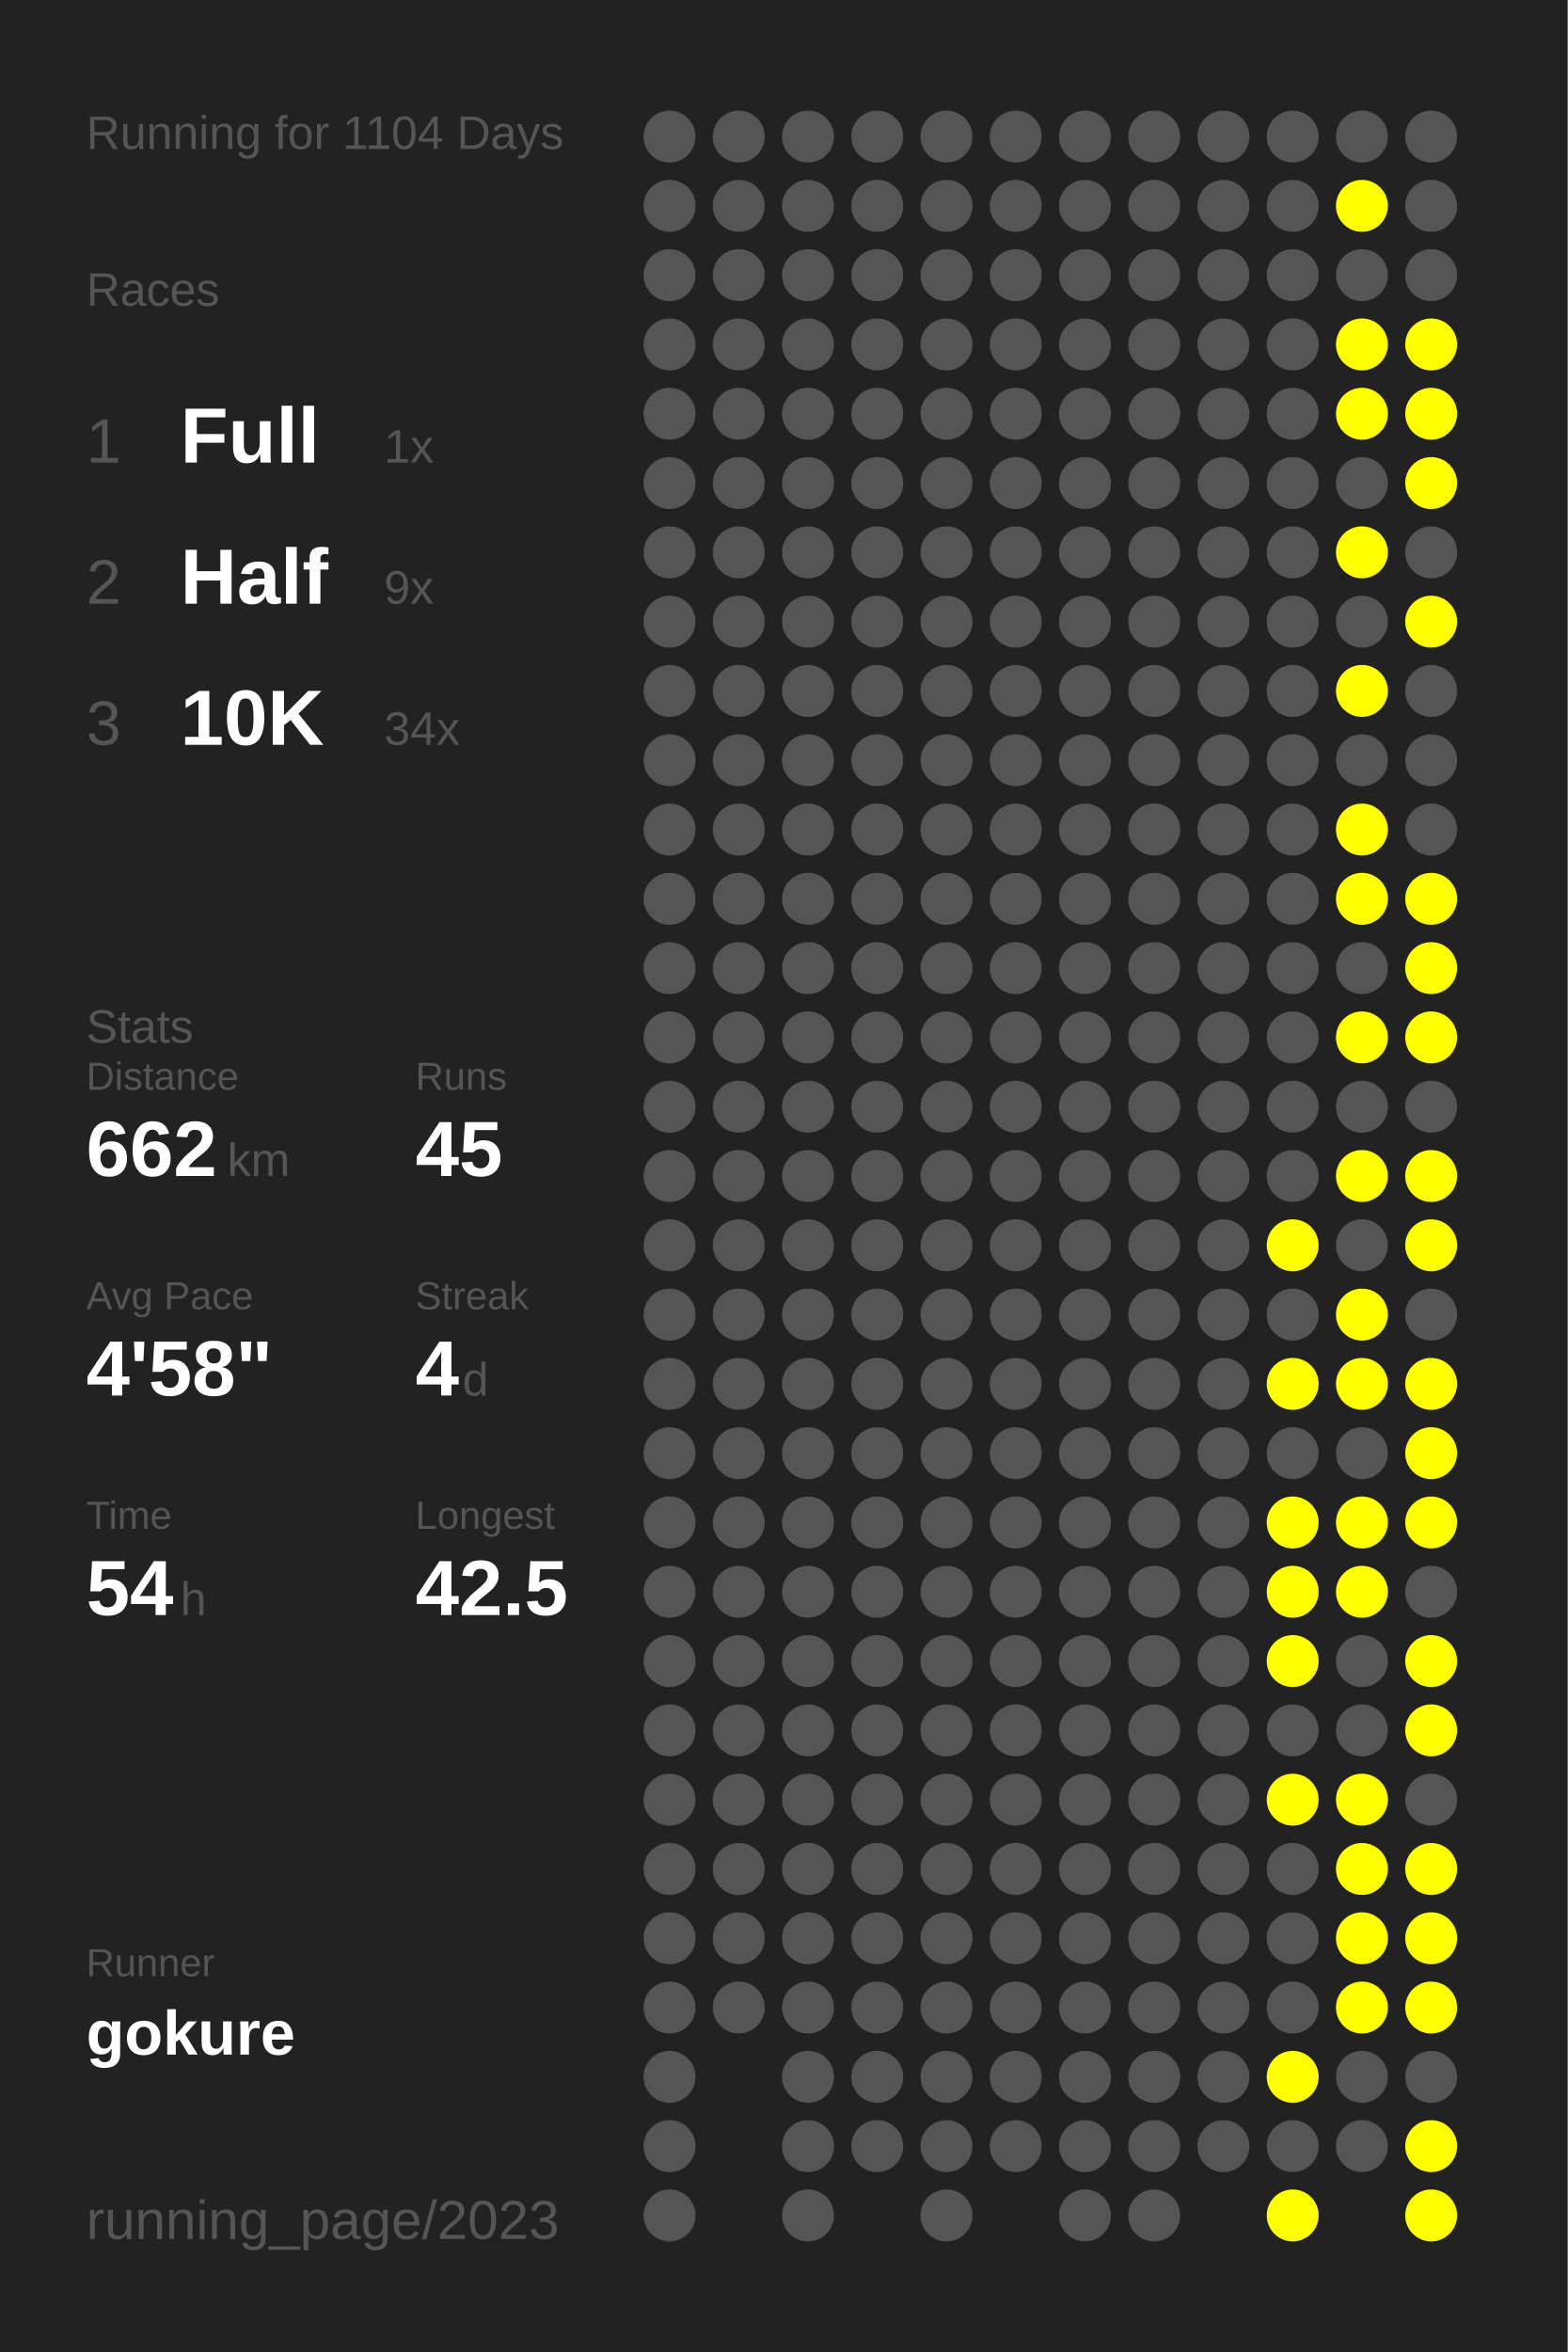
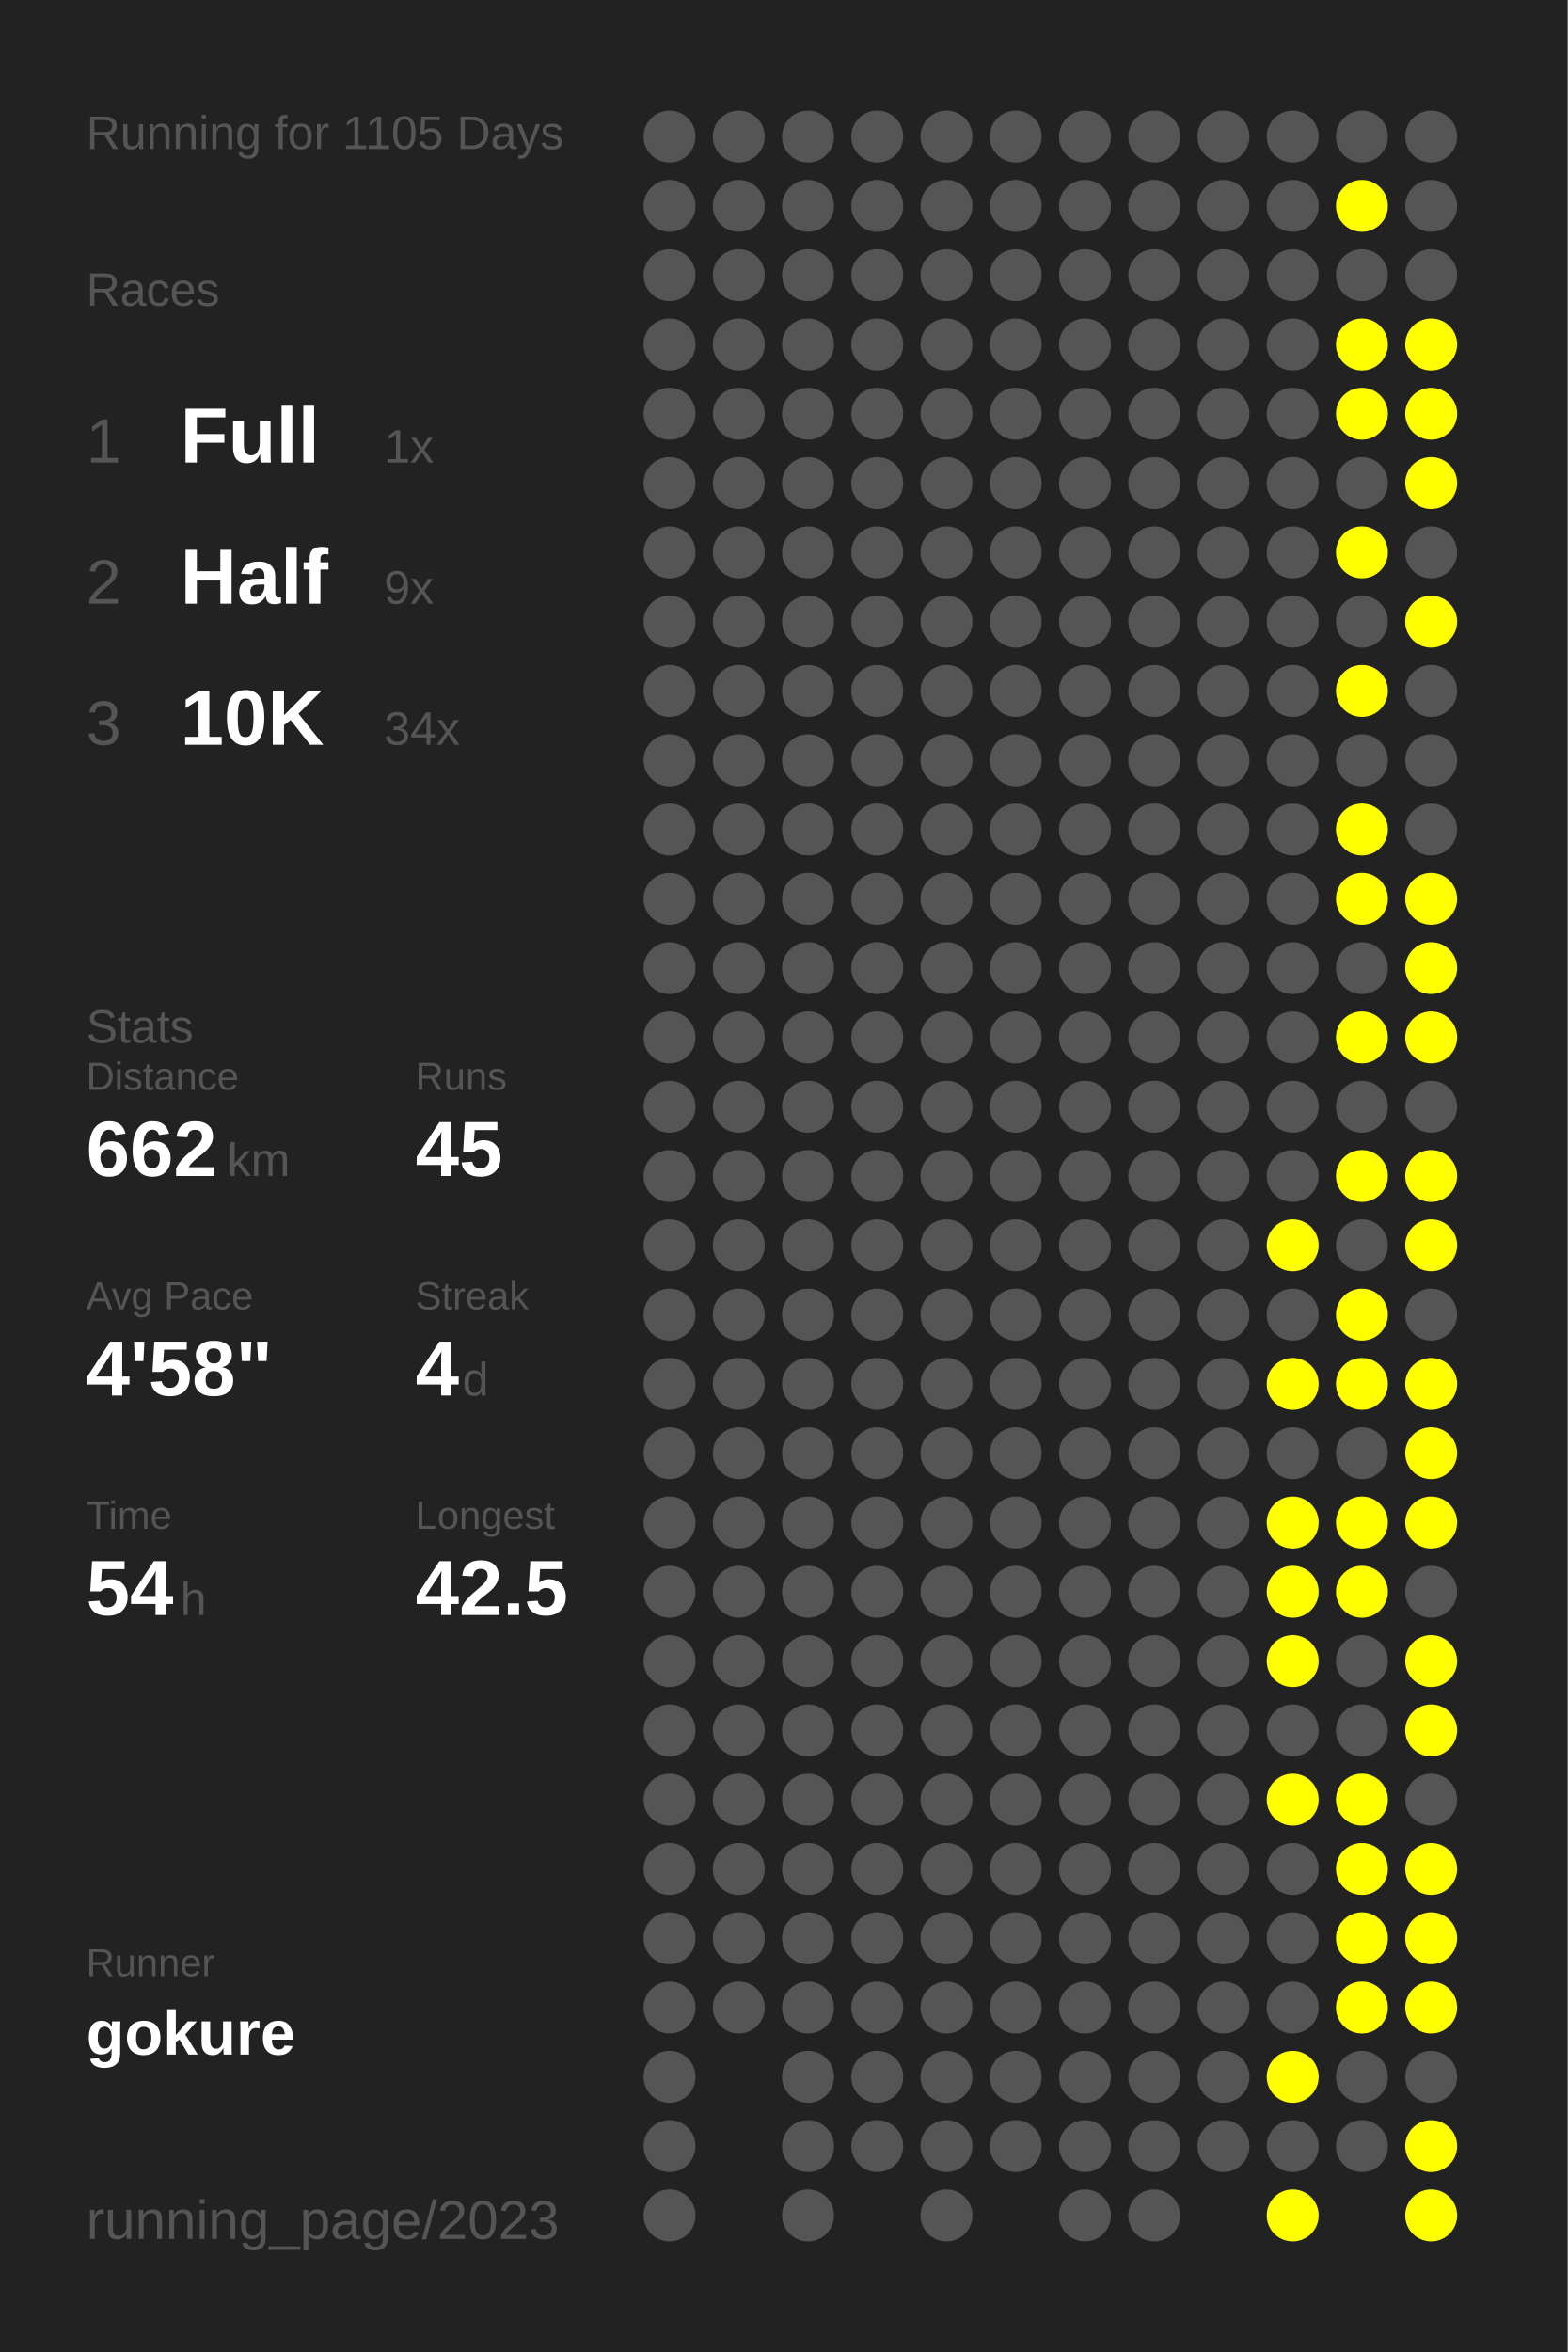
<svg xmlns="http://www.w3.org/2000/svg" baseProfile="full" height="300mm" version="1.1" viewBox="0,0,200,300" width="200mm">
  <defs />
  <rect fill="#222222" height="300" width="200" x="0" y="0" />
-   <text fill="#555555" style="font-size:6px; font-family:Arial;" x="11" y="19">Running for 1104 Days</text>
+   <text fill="#555555" style="font-size:6px; font-family:Arial;" x="11" y="19">Running for 1105 Days</text>
  <text fill="#555555" style="font-size:6px; font-family:Arial;" x="11" y="39">Races</text>
  <text fill="#555555" style="font-size:8px; font-family:Arial;" x="11" y="59">1</text>
  <text fill="#FFFFFF" style="font-size:10px; font-family:Arial; font-weight:bold;" x="23" y="59">Full</text>
  <text fill="#555555" style="font-size:6px; font-family:Arial;" x="49" y="59">1x</text>
  <text fill="#555555" style="font-size:8px; font-family:Arial;" x="11" y="77">2</text>
  <text fill="#FFFFFF" style="font-size:10px; font-family:Arial; font-weight:bold;" x="23" y="77">Half</text>
  <text fill="#555555" style="font-size:6px; font-family:Arial;" x="49" y="77">9x</text>
  <text fill="#555555" style="font-size:8px; font-family:Arial;" x="11" y="95">3</text>
  <text fill="#FFFFFF" style="font-size:10px; font-family:Arial; font-weight:bold;" x="23" y="95">10K</text>
  <text fill="#555555" style="font-size:6px; font-family:Arial;" x="49" y="95">34x</text>
  <text fill="#555555" style="font-size:6px; font-family:Arial;" x="11" y="133">Stats</text>
  <text fill="#555555" style="font-size:5px; font-family:Arial;" x="11" y="139">Distance</text>
  <text fill="#FFFFFF" style="font-size:10px; font-family:Arial; font-weight:bold;" x="11" y="150">662</text>
  <text fill="#555555" style="font-size:6px; font-family:Arial;" x="29" y="150">km</text>
  <text fill="#555555" style="font-size:5px; font-family:Arial;" x="53" y="139">Runs</text>
  <text fill="#FFFFFF" style="font-size:10px; font-family:Arial; font-weight:bold;" x="53" y="150">45</text>
  <text fill="#555555" style="font-size:5px; font-family:Arial;" x="11" y="167">Avg Pace</text>
  <text fill="#FFFFFF" style="font-size:10px; font-family:Arial; font-weight:bold;" x="11" y="178">4'58"</text>
  <text fill="#555555" style="font-size:5px; font-family:Arial;" x="53" y="167">Streak</text>
  <text fill="#FFFFFF" style="font-size:10px; font-family:Arial; font-weight:bold;" x="53" y="178">4</text>
  <text fill="#555555" style="font-size:6px; font-family:Arial;" x="59" y="178">d</text>
  <text fill="#555555" style="font-size:5px; font-family:Arial;" x="11" y="195">Time</text>
  <text fill="#FFFFFF" style="font-size:10px; font-family:Arial; font-weight:bold;" x="11" y="206">54</text>
  <text fill="#555555" style="font-size:6px; font-family:Arial;" x="23" y="206">h</text>
  <text fill="#555555" style="font-size:5px; font-family:Arial;" x="53" y="195">Longest</text>
  <text fill="#FFFFFF" style="font-size:10px; font-family:Arial; font-weight:bold;" x="53" y="206">42.5</text>
  <text fill="#555555" style="font-size:5px; font-family:Arial;" x="11" y="252.065">Runner</text>
  <text fill="#FFFFFF" style="font-size:8px; font-family:Arial; font-weight:bold;" x="11" y="262.065">gokure</text>
  <text fill="#555555" style="font-size:7px; font-family:Arial;" x="11" y="285.581">running_page/2023</text>
  <circle cx="85.417" cy="17.419" fill="#555555" r="3.312" />
  <circle cx="85.417" cy="26.258" fill="#555555" r="3.312" />
  <circle cx="85.417" cy="35.097" fill="#555555" r="3.312" />
  <circle cx="85.417" cy="43.935" fill="#555555" r="3.312" />
  <circle cx="85.417" cy="52.774" fill="#555555" r="3.312" />
  <circle cx="85.417" cy="61.613" fill="#555555" r="3.312" />
  <circle cx="85.417" cy="70.452" fill="#555555" r="3.312" />
  <circle cx="85.417" cy="79.29" fill="#555555" r="3.312" />
  <circle cx="85.417" cy="88.129" fill="#555555" r="3.312" />
  <circle cx="85.417" cy="96.968" fill="#555555" r="3.312" />
  <circle cx="85.417" cy="105.806" fill="#555555" r="3.312" />
  <circle cx="85.417" cy="114.645" fill="#555555" r="3.312" />
  <circle cx="85.417" cy="123.484" fill="#555555" r="3.312" />
  <circle cx="85.417" cy="132.323" fill="#555555" r="3.312" />
  <circle cx="85.417" cy="141.161" fill="#555555" r="3.312" />
  <circle cx="85.417" cy="150" fill="#555555" r="3.312" />
  <circle cx="85.417" cy="158.839" fill="#555555" r="3.312" />
  <circle cx="85.417" cy="167.677" fill="#555555" r="3.312" />
  <circle cx="85.417" cy="176.516" fill="#555555" r="3.312" />
  <circle cx="85.417" cy="185.355" fill="#555555" r="3.312" />
  <circle cx="85.417" cy="194.194" fill="#555555" r="3.312" />
  <circle cx="85.417" cy="203.032" fill="#555555" r="3.312" />
  <circle cx="85.417" cy="211.871" fill="#555555" r="3.312" />
  <circle cx="85.417" cy="220.71" fill="#555555" r="3.312" />
  <circle cx="85.417" cy="229.548" fill="#555555" r="3.312" />
  <circle cx="85.417" cy="238.387" fill="#555555" r="3.312" />
  <circle cx="85.417" cy="247.226" fill="#555555" r="3.312" />
  <circle cx="85.417" cy="256.065" fill="#555555" r="3.312" />
  <circle cx="85.417" cy="264.903" fill="#555555" r="3.312" />
  <circle cx="85.417" cy="273.742" fill="#555555" r="3.312" />
  <circle cx="85.417" cy="282.581" fill="#555555" r="3.312" />
  <circle cx="94.25" cy="17.419" fill="#555555" r="3.312" />
  <circle cx="94.25" cy="26.258" fill="#555555" r="3.312" />
  <circle cx="94.25" cy="35.097" fill="#555555" r="3.312" />
  <circle cx="94.25" cy="43.935" fill="#555555" r="3.312" />
  <circle cx="94.25" cy="52.774" fill="#555555" r="3.312" />
  <circle cx="94.25" cy="61.613" fill="#555555" r="3.312" />
  <circle cx="94.25" cy="70.452" fill="#555555" r="3.312" />
  <circle cx="94.25" cy="79.29" fill="#555555" r="3.312" />
  <circle cx="94.25" cy="88.129" fill="#555555" r="3.312" />
  <circle cx="94.25" cy="96.968" fill="#555555" r="3.312" />
  <circle cx="94.25" cy="105.806" fill="#555555" r="3.312" />
  <circle cx="94.25" cy="114.645" fill="#555555" r="3.312" />
  <circle cx="94.25" cy="123.484" fill="#555555" r="3.312" />
  <circle cx="94.25" cy="132.323" fill="#555555" r="3.312" />
  <circle cx="94.25" cy="141.161" fill="#555555" r="3.312" />
  <circle cx="94.25" cy="150" fill="#555555" r="3.312" />
  <circle cx="94.25" cy="158.839" fill="#555555" r="3.312" />
  <circle cx="94.25" cy="167.677" fill="#555555" r="3.312" />
  <circle cx="94.25" cy="176.516" fill="#555555" r="3.312" />
  <circle cx="94.25" cy="185.355" fill="#555555" r="3.312" />
  <circle cx="94.25" cy="194.194" fill="#555555" r="3.312" />
  <circle cx="94.25" cy="203.032" fill="#555555" r="3.312" />
  <circle cx="94.25" cy="211.871" fill="#555555" r="3.312" />
  <circle cx="94.25" cy="220.71" fill="#555555" r="3.312" />
  <circle cx="94.25" cy="229.548" fill="#555555" r="3.312" />
  <circle cx="94.25" cy="238.387" fill="#555555" r="3.312" />
  <circle cx="94.25" cy="247.226" fill="#555555" r="3.312" />
  <circle cx="94.25" cy="256.065" fill="#555555" r="3.312" />
  <circle cx="103.083" cy="17.419" fill="#555555" r="3.312" />
  <circle cx="103.083" cy="26.258" fill="#555555" r="3.312" />
  <circle cx="103.083" cy="35.097" fill="#555555" r="3.312" />
  <circle cx="103.083" cy="43.935" fill="#555555" r="3.312" />
  <circle cx="103.083" cy="52.774" fill="#555555" r="3.312" />
  <circle cx="103.083" cy="61.613" fill="#555555" r="3.312" />
  <circle cx="103.083" cy="70.452" fill="#555555" r="3.312" />
  <circle cx="103.083" cy="79.29" fill="#555555" r="3.312" />
  <circle cx="103.083" cy="88.129" fill="#555555" r="3.312" />
  <circle cx="103.083" cy="96.968" fill="#555555" r="3.312" />
  <circle cx="103.083" cy="105.806" fill="#555555" r="3.312" />
  <circle cx="103.083" cy="114.645" fill="#555555" r="3.312" />
  <circle cx="103.083" cy="123.484" fill="#555555" r="3.312" />
  <circle cx="103.083" cy="132.323" fill="#555555" r="3.312" />
  <circle cx="103.083" cy="141.161" fill="#555555" r="3.312" />
  <circle cx="103.083" cy="150" fill="#555555" r="3.312" />
  <circle cx="103.083" cy="158.839" fill="#555555" r="3.312" />
  <circle cx="103.083" cy="167.677" fill="#555555" r="3.312" />
  <circle cx="103.083" cy="176.516" fill="#555555" r="3.312" />
  <circle cx="103.083" cy="185.355" fill="#555555" r="3.312" />
  <circle cx="103.083" cy="194.194" fill="#555555" r="3.312" />
  <circle cx="103.083" cy="203.032" fill="#555555" r="3.312" />
  <circle cx="103.083" cy="211.871" fill="#555555" r="3.312" />
  <circle cx="103.083" cy="220.71" fill="#555555" r="3.312" />
  <circle cx="103.083" cy="229.548" fill="#555555" r="3.312" />
  <circle cx="103.083" cy="238.387" fill="#555555" r="3.312" />
  <circle cx="103.083" cy="247.226" fill="#555555" r="3.312" />
  <circle cx="103.083" cy="256.065" fill="#555555" r="3.312" />
  <circle cx="103.083" cy="264.903" fill="#555555" r="3.312" />
  <circle cx="103.083" cy="273.742" fill="#555555" r="3.312" />
  <circle cx="103.083" cy="282.581" fill="#555555" r="3.312" />
  <circle cx="111.917" cy="17.419" fill="#555555" r="3.312" />
  <circle cx="111.917" cy="26.258" fill="#555555" r="3.312" />
  <circle cx="111.917" cy="35.097" fill="#555555" r="3.312" />
  <circle cx="111.917" cy="43.935" fill="#555555" r="3.312" />
  <circle cx="111.917" cy="52.774" fill="#555555" r="3.312" />
  <circle cx="111.917" cy="61.613" fill="#555555" r="3.312" />
  <circle cx="111.917" cy="70.452" fill="#555555" r="3.312" />
  <circle cx="111.917" cy="79.29" fill="#555555" r="3.312" />
  <circle cx="111.917" cy="88.129" fill="#555555" r="3.312" />
  <circle cx="111.917" cy="96.968" fill="#555555" r="3.312" />
  <circle cx="111.917" cy="105.806" fill="#555555" r="3.312" />
  <circle cx="111.917" cy="114.645" fill="#555555" r="3.312" />
  <circle cx="111.917" cy="123.484" fill="#555555" r="3.312" />
  <circle cx="111.917" cy="132.323" fill="#555555" r="3.312" />
  <circle cx="111.917" cy="141.161" fill="#555555" r="3.312" />
  <circle cx="111.917" cy="150" fill="#555555" r="3.312" />
  <circle cx="111.917" cy="158.839" fill="#555555" r="3.312" />
  <circle cx="111.917" cy="167.677" fill="#555555" r="3.312" />
  <circle cx="111.917" cy="176.516" fill="#555555" r="3.312" />
  <circle cx="111.917" cy="185.355" fill="#555555" r="3.312" />
  <circle cx="111.917" cy="194.194" fill="#555555" r="3.312" />
  <circle cx="111.917" cy="203.032" fill="#555555" r="3.312" />
  <circle cx="111.917" cy="211.871" fill="#555555" r="3.312" />
  <circle cx="111.917" cy="220.71" fill="#555555" r="3.312" />
  <circle cx="111.917" cy="229.548" fill="#555555" r="3.312" />
  <circle cx="111.917" cy="238.387" fill="#555555" r="3.312" />
  <circle cx="111.917" cy="247.226" fill="#555555" r="3.312" />
  <circle cx="111.917" cy="256.065" fill="#555555" r="3.312" />
  <circle cx="111.917" cy="264.903" fill="#555555" r="3.312" />
  <circle cx="111.917" cy="273.742" fill="#555555" r="3.312" />
  <circle cx="120.75" cy="17.419" fill="#555555" r="3.312" />
  <circle cx="120.75" cy="26.258" fill="#555555" r="3.312" />
  <circle cx="120.75" cy="35.097" fill="#555555" r="3.312" />
  <circle cx="120.75" cy="43.935" fill="#555555" r="3.312" />
  <circle cx="120.75" cy="52.774" fill="#555555" r="3.312" />
  <circle cx="120.75" cy="61.613" fill="#555555" r="3.312" />
  <circle cx="120.75" cy="70.452" fill="#555555" r="3.312" />
  <circle cx="120.75" cy="79.29" fill="#555555" r="3.312" />
  <circle cx="120.75" cy="88.129" fill="#555555" r="3.312" />
  <circle cx="120.75" cy="96.968" fill="#555555" r="3.312" />
  <circle cx="120.75" cy="105.806" fill="#555555" r="3.312" />
  <circle cx="120.75" cy="114.645" fill="#555555" r="3.312" />
  <circle cx="120.75" cy="123.484" fill="#555555" r="3.312" />
  <circle cx="120.75" cy="132.323" fill="#555555" r="3.312" />
  <circle cx="120.75" cy="141.161" fill="#555555" r="3.312" />
  <circle cx="120.75" cy="150" fill="#555555" r="3.312" />
  <circle cx="120.75" cy="158.839" fill="#555555" r="3.312" />
  <circle cx="120.75" cy="167.677" fill="#555555" r="3.312" />
  <circle cx="120.75" cy="176.516" fill="#555555" r="3.312" />
  <circle cx="120.75" cy="185.355" fill="#555555" r="3.312" />
  <circle cx="120.75" cy="194.194" fill="#555555" r="3.312" />
  <circle cx="120.75" cy="203.032" fill="#555555" r="3.312" />
  <circle cx="120.75" cy="211.871" fill="#555555" r="3.312" />
  <circle cx="120.75" cy="220.71" fill="#555555" r="3.312" />
  <circle cx="120.75" cy="229.548" fill="#555555" r="3.312" />
  <circle cx="120.75" cy="238.387" fill="#555555" r="3.312" />
  <circle cx="120.75" cy="247.226" fill="#555555" r="3.312" />
  <circle cx="120.75" cy="256.065" fill="#555555" r="3.312" />
  <circle cx="120.75" cy="264.903" fill="#555555" r="3.312" />
  <circle cx="120.75" cy="273.742" fill="#555555" r="3.312" />
  <circle cx="120.75" cy="282.581" fill="#555555" r="3.312" />
  <circle cx="129.583" cy="17.419" fill="#555555" r="3.312" />
  <circle cx="129.583" cy="26.258" fill="#555555" r="3.312" />
  <circle cx="129.583" cy="35.097" fill="#555555" r="3.312" />
  <circle cx="129.583" cy="43.935" fill="#555555" r="3.312" />
  <circle cx="129.583" cy="52.774" fill="#555555" r="3.312" />
  <circle cx="129.583" cy="61.613" fill="#555555" r="3.312" />
  <circle cx="129.583" cy="70.452" fill="#555555" r="3.312" />
  <circle cx="129.583" cy="79.29" fill="#555555" r="3.312" />
  <circle cx="129.583" cy="88.129" fill="#555555" r="3.312" />
  <circle cx="129.583" cy="96.968" fill="#555555" r="3.312" />
  <circle cx="129.583" cy="105.806" fill="#555555" r="3.312" />
  <circle cx="129.583" cy="114.645" fill="#555555" r="3.312" />
  <circle cx="129.583" cy="123.484" fill="#555555" r="3.312" />
  <circle cx="129.583" cy="132.323" fill="#555555" r="3.312" />
  <circle cx="129.583" cy="141.161" fill="#555555" r="3.312" />
  <circle cx="129.583" cy="150" fill="#555555" r="3.312" />
  <circle cx="129.583" cy="158.839" fill="#555555" r="3.312" />
  <circle cx="129.583" cy="167.677" fill="#555555" r="3.312" />
  <circle cx="129.583" cy="176.516" fill="#555555" r="3.312" />
  <circle cx="129.583" cy="185.355" fill="#555555" r="3.312" />
  <circle cx="129.583" cy="194.194" fill="#555555" r="3.312" />
  <circle cx="129.583" cy="203.032" fill="#555555" r="3.312" />
  <circle cx="129.583" cy="211.871" fill="#555555" r="3.312" />
  <circle cx="129.583" cy="220.71" fill="#555555" r="3.312" />
  <circle cx="129.583" cy="229.548" fill="#555555" r="3.312" />
  <circle cx="129.583" cy="238.387" fill="#555555" r="3.312" />
  <circle cx="129.583" cy="247.226" fill="#555555" r="3.312" />
  <circle cx="129.583" cy="256.065" fill="#555555" r="3.312" />
  <circle cx="129.583" cy="264.903" fill="#555555" r="3.312" />
  <circle cx="129.583" cy="273.742" fill="#555555" r="3.312" />
  <circle cx="138.417" cy="17.419" fill="#555555" r="3.312" />
  <circle cx="138.417" cy="26.258" fill="#555555" r="3.312" />
  <circle cx="138.417" cy="35.097" fill="#555555" r="3.312" />
  <circle cx="138.417" cy="43.935" fill="#555555" r="3.312" />
  <circle cx="138.417" cy="52.774" fill="#555555" r="3.312" />
  <circle cx="138.417" cy="61.613" fill="#555555" r="3.312" />
  <circle cx="138.417" cy="70.452" fill="#555555" r="3.312" />
  <circle cx="138.417" cy="79.29" fill="#555555" r="3.312" />
  <circle cx="138.417" cy="88.129" fill="#555555" r="3.312" />
  <circle cx="138.417" cy="96.968" fill="#555555" r="3.312" />
  <circle cx="138.417" cy="105.806" fill="#555555" r="3.312" />
  <circle cx="138.417" cy="114.645" fill="#555555" r="3.312" />
  <circle cx="138.417" cy="123.484" fill="#555555" r="3.312" />
  <circle cx="138.417" cy="132.323" fill="#555555" r="3.312" />
  <circle cx="138.417" cy="141.161" fill="#555555" r="3.312" />
  <circle cx="138.417" cy="150" fill="#555555" r="3.312" />
  <circle cx="138.417" cy="158.839" fill="#555555" r="3.312" />
  <circle cx="138.417" cy="167.677" fill="#555555" r="3.312" />
  <circle cx="138.417" cy="176.516" fill="#555555" r="3.312" />
  <circle cx="138.417" cy="185.355" fill="#555555" r="3.312" />
  <circle cx="138.417" cy="194.194" fill="#555555" r="3.312" />
  <circle cx="138.417" cy="203.032" fill="#555555" r="3.312" />
  <circle cx="138.417" cy="211.871" fill="#555555" r="3.312" />
  <circle cx="138.417" cy="220.71" fill="#555555" r="3.312" />
  <circle cx="138.417" cy="229.548" fill="#555555" r="3.312" />
  <circle cx="138.417" cy="238.387" fill="#555555" r="3.312" />
  <circle cx="138.417" cy="247.226" fill="#555555" r="3.312" />
  <circle cx="138.417" cy="256.065" fill="#555555" r="3.312" />
  <circle cx="138.417" cy="264.903" fill="#555555" r="3.312" />
  <circle cx="138.417" cy="273.742" fill="#555555" r="3.312" />
  <circle cx="138.417" cy="282.581" fill="#555555" r="3.312" />
  <circle cx="147.25" cy="17.419" fill="#555555" r="3.312" />
  <circle cx="147.25" cy="26.258" fill="#555555" r="3.312" />
  <circle cx="147.25" cy="35.097" fill="#555555" r="3.312" />
  <circle cx="147.25" cy="43.935" fill="#555555" r="3.312" />
  <circle cx="147.25" cy="52.774" fill="#555555" r="3.312" />
  <circle cx="147.25" cy="61.613" fill="#555555" r="3.312" />
  <circle cx="147.25" cy="70.452" fill="#555555" r="3.312" />
  <circle cx="147.25" cy="79.29" fill="#555555" r="3.312" />
  <circle cx="147.25" cy="88.129" fill="#555555" r="3.312" />
  <circle cx="147.25" cy="96.968" fill="#555555" r="3.312" />
  <circle cx="147.25" cy="105.806" fill="#555555" r="3.312" />
  <circle cx="147.25" cy="114.645" fill="#555555" r="3.312" />
  <circle cx="147.25" cy="123.484" fill="#555555" r="3.312" />
  <circle cx="147.25" cy="132.323" fill="#555555" r="3.312" />
  <circle cx="147.25" cy="141.161" fill="#555555" r="3.312" />
  <circle cx="147.25" cy="150" fill="#555555" r="3.312" />
  <circle cx="147.25" cy="158.839" fill="#555555" r="3.312" />
  <circle cx="147.25" cy="167.677" fill="#555555" r="3.312" />
  <circle cx="147.25" cy="176.516" fill="#555555" r="3.312" />
  <circle cx="147.25" cy="185.355" fill="#555555" r="3.312" />
  <circle cx="147.25" cy="194.194" fill="#555555" r="3.312" />
  <circle cx="147.25" cy="203.032" fill="#555555" r="3.312" />
  <circle cx="147.25" cy="211.871" fill="#555555" r="3.312" />
  <circle cx="147.25" cy="220.71" fill="#555555" r="3.312" />
  <circle cx="147.25" cy="229.548" fill="#555555" r="3.312" />
  <circle cx="147.25" cy="238.387" fill="#555555" r="3.312" />
  <circle cx="147.25" cy="247.226" fill="#555555" r="3.312" />
  <circle cx="147.25" cy="256.065" fill="#555555" r="3.312" />
  <circle cx="147.25" cy="264.903" fill="#555555" r="3.312" />
  <circle cx="147.25" cy="273.742" fill="#555555" r="3.312" />
  <circle cx="147.25" cy="282.581" fill="#555555" r="3.312" />
  <circle cx="156.083" cy="17.419" fill="#555555" r="3.312" />
  <circle cx="156.083" cy="26.258" fill="#555555" r="3.312" />
  <circle cx="156.083" cy="35.097" fill="#555555" r="3.312" />
  <circle cx="156.083" cy="43.935" fill="#555555" r="3.312" />
  <circle cx="156.083" cy="52.774" fill="#555555" r="3.312" />
  <circle cx="156.083" cy="61.613" fill="#555555" r="3.312" />
  <circle cx="156.083" cy="70.452" fill="#555555" r="3.312" />
  <circle cx="156.083" cy="79.29" fill="#555555" r="3.312" />
  <circle cx="156.083" cy="88.129" fill="#555555" r="3.312" />
  <circle cx="156.083" cy="96.968" fill="#555555" r="3.312" />
  <circle cx="156.083" cy="105.806" fill="#555555" r="3.312" />
  <circle cx="156.083" cy="114.645" fill="#555555" r="3.312" />
  <circle cx="156.083" cy="123.484" fill="#555555" r="3.312" />
  <circle cx="156.083" cy="132.323" fill="#555555" r="3.312" />
  <circle cx="156.083" cy="141.161" fill="#555555" r="3.312" />
  <circle cx="156.083" cy="150" fill="#555555" r="3.312" />
  <circle cx="156.083" cy="158.839" fill="#555555" r="3.312" />
  <circle cx="156.083" cy="167.677" fill="#555555" r="3.312" />
  <circle cx="156.083" cy="176.516" fill="#555555" r="3.312" />
  <circle cx="156.083" cy="185.355" fill="#555555" r="3.312" />
  <circle cx="156.083" cy="194.194" fill="#555555" r="3.312" />
  <circle cx="156.083" cy="203.032" fill="#555555" r="3.312" />
  <circle cx="156.083" cy="211.871" fill="#555555" r="3.312" />
  <circle cx="156.083" cy="220.71" fill="#555555" r="3.312" />
  <circle cx="156.083" cy="229.548" fill="#555555" r="3.312" />
  <circle cx="156.083" cy="238.387" fill="#555555" r="3.312" />
  <circle cx="156.083" cy="247.226" fill="#555555" r="3.312" />
  <circle cx="156.083" cy="256.065" fill="#555555" r="3.312" />
  <circle cx="156.083" cy="264.903" fill="#555555" r="3.312" />
  <circle cx="156.083" cy="273.742" fill="#555555" r="3.312" />
  <circle cx="164.917" cy="17.419" fill="#555555" r="3.312" />
  <circle cx="164.917" cy="26.258" fill="#555555" r="3.312" />
  <circle cx="164.917" cy="35.097" fill="#555555" r="3.312" />
  <circle cx="164.917" cy="43.935" fill="#555555" r="3.312" />
  <circle cx="164.917" cy="52.774" fill="#555555" r="3.312" />
  <circle cx="164.917" cy="61.613" fill="#555555" r="3.312" />
  <circle cx="164.917" cy="70.452" fill="#555555" r="3.312" />
  <circle cx="164.917" cy="79.29" fill="#555555" r="3.312" />
  <circle cx="164.917" cy="88.129" fill="#555555" r="3.312" />
  <circle cx="164.917" cy="96.968" fill="#555555" r="3.312" />
  <circle cx="164.917" cy="105.806" fill="#555555" r="3.312" />
  <circle cx="164.917" cy="114.645" fill="#555555" r="3.312" />
  <circle cx="164.917" cy="123.484" fill="#555555" r="3.312" />
  <circle cx="164.917" cy="132.323" fill="#555555" r="3.312" />
  <circle cx="164.917" cy="141.161" fill="#555555" r="3.312" />
  <circle cx="164.917" cy="150" fill="#555555" r="3.312" />
  <circle cx="164.917" cy="158.839" fill="#FFFF00" r="3.312" />
  <circle cx="164.917" cy="167.677" fill="#555555" r="3.312" />
  <circle cx="164.917" cy="176.516" fill="#FFFF00" r="3.312" />
  <circle cx="164.917" cy="185.355" fill="#555555" r="3.312" />
  <circle cx="164.917" cy="194.194" fill="#FFFF00" r="3.312" />
  <circle cx="164.917" cy="203.032" fill="#FFFF00" r="3.312" />
  <circle cx="164.917" cy="211.871" fill="#FFFF00" r="3.312" />
  <circle cx="164.917" cy="220.71" fill="#555555" r="3.312" />
  <circle cx="164.917" cy="229.548" fill="#FFFF00" r="3.312" />
  <circle cx="164.917" cy="238.387" fill="#555555" r="3.312" />
  <circle cx="164.917" cy="247.226" fill="#555555" r="3.312" />
  <circle cx="164.917" cy="256.065" fill="#555555" r="3.312" />
  <circle cx="164.917" cy="264.903" fill="#FFFF00" r="3.312" />
  <circle cx="164.917" cy="273.742" fill="#555555" r="3.312" />
  <circle cx="164.917" cy="282.581" fill="#FFFF00" r="3.312" />
  <circle cx="173.75" cy="17.419" fill="#555555" r="3.312" />
  <circle cx="173.75" cy="26.258" fill="#FFFF00" r="3.312" />
  <circle cx="173.75" cy="35.097" fill="#555555" r="3.312" />
  <circle cx="173.75" cy="43.935" fill="#FFFF00" r="3.312" />
  <circle cx="173.75" cy="52.774" fill="#FFFF00" r="3.312" />
  <circle cx="173.75" cy="61.613" fill="#555555" r="3.312" />
  <circle cx="173.75" cy="70.452" fill="#FFFF00" r="3.312" />
  <circle cx="173.75" cy="79.29" fill="#555555" r="3.312" />
  <circle cx="173.75" cy="88.129" fill="#FFFF00" r="3.312" />
  <circle cx="173.75" cy="96.968" fill="#555555" r="3.312" />
  <circle cx="173.75" cy="105.806" fill="#FFFF00" r="3.312" />
  <circle cx="173.75" cy="114.645" fill="#FFFF00" r="3.312" />
  <circle cx="173.75" cy="123.484" fill="#555555" r="3.312" />
  <circle cx="173.75" cy="132.323" fill="#FFFF00" r="3.312" />
  <circle cx="173.75" cy="141.161" fill="#555555" r="3.312" />
  <circle cx="173.75" cy="150" fill="#FFFF00" r="3.312" />
  <circle cx="173.75" cy="158.839" fill="#555555" r="3.312" />
  <circle cx="173.75" cy="167.677" fill="#FFFF00" r="3.312" />
  <circle cx="173.75" cy="176.516" fill="#FFFF00" r="3.312" />
  <circle cx="173.75" cy="185.355" fill="#555555" r="3.312" />
  <circle cx="173.75" cy="194.194" fill="#FFFF00" r="3.312" />
  <circle cx="173.75" cy="203.032" fill="#FFFF00" r="3.312" />
  <circle cx="173.75" cy="211.871" fill="#555555" r="3.312" />
  <circle cx="173.75" cy="220.71" fill="#555555" r="3.312" />
  <circle cx="173.75" cy="229.548" fill="#FFFF00" r="3.312" />
  <circle cx="173.75" cy="238.387" fill="#FFFF00" r="3.312" />
  <circle cx="173.75" cy="247.226" fill="#FFFF00" r="3.312" />
  <circle cx="173.75" cy="256.065" fill="#FFFF00" r="3.312" />
  <circle cx="173.75" cy="264.903" fill="#555555" r="3.312" />
  <circle cx="173.75" cy="273.742" fill="#555555" r="3.312" />
  <circle cx="182.583" cy="17.419" fill="#555555" r="3.312" />
  <circle cx="182.583" cy="26.258" fill="#555555" r="3.312" />
  <circle cx="182.583" cy="35.097" fill="#555555" r="3.312" />
  <circle cx="182.583" cy="43.935" fill="#FFFF00" r="3.312" />
  <circle cx="182.583" cy="52.774" fill="#FFFF00" r="3.312" />
  <circle cx="182.583" cy="61.613" fill="#FFFF00" r="3.312" />
  <circle cx="182.583" cy="70.452" fill="#555555" r="3.312" />
  <circle cx="182.583" cy="79.29" fill="#FFFF00" r="3.312" />
  <circle cx="182.583" cy="88.129" fill="#555555" r="3.312" />
  <circle cx="182.583" cy="96.968" fill="#555555" r="3.312" />
  <circle cx="182.583" cy="105.806" fill="#555555" r="3.312" />
  <circle cx="182.583" cy="114.645" fill="#FFFF00" r="3.312" />
  <circle cx="182.583" cy="123.484" fill="#FFFF00" r="3.312" />
  <circle cx="182.583" cy="132.323" fill="#FFFF00" r="3.312" />
  <circle cx="182.583" cy="141.161" fill="#555555" r="3.312" />
  <circle cx="182.583" cy="150" fill="#FFFF00" r="3.312" />
  <circle cx="182.583" cy="158.839" fill="#FFFF00" r="3.312" />
  <circle cx="182.583" cy="167.677" fill="#555555" r="3.312" />
  <circle cx="182.583" cy="176.516" fill="#FFFF00" r="3.312" />
  <circle cx="182.583" cy="185.355" fill="#FFFF00" r="3.312" />
  <circle cx="182.583" cy="194.194" fill="#FFFF00" r="3.312" />
  <circle cx="182.583" cy="203.032" fill="#555555" r="3.312" />
  <circle cx="182.583" cy="211.871" fill="#FFFF00" r="3.312" />
  <circle cx="182.583" cy="220.71" fill="#FFFF00" r="3.312" />
  <circle cx="182.583" cy="229.548" fill="#555555" r="3.312" />
  <circle cx="182.583" cy="238.387" fill="#FFFF00" r="3.312" />
  <circle cx="182.583" cy="247.226" fill="#FFFF00" r="3.312" />
  <circle cx="182.583" cy="256.065" fill="#FFFF00" r="3.312" />
  <circle cx="182.583" cy="264.903" fill="#555555" r="3.312" />
  <circle cx="182.583" cy="273.742" fill="#FFFF00" r="3.312" />
  <circle cx="182.583" cy="282.581" fill="#FFFF00" r="3.312" />
</svg>
